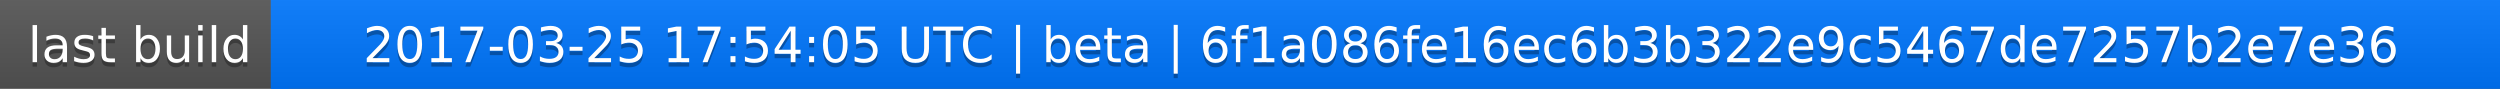
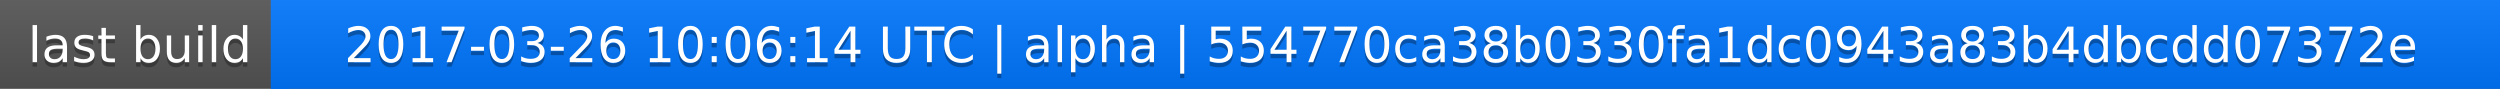
<svg xmlns="http://www.w3.org/2000/svg" width="563" height="20">
  <linearGradient id="a" x2="0" y2="100%">
    <stop offset="0" stop-color="#bbb" stop-opacity=".1" />
    <stop offset="1" stop-opacity=".1" />
  </linearGradient>
  <rect rx="0" width="563" height="20" fill="#555" />
  <rect rx="0" x="61" width="502" height="20" fill="#07f" />
  <path fill="#07f" d="M61 0h4v20h-4z" />
  <rect rx="0" width="563" height="20" fill="url(#a)" />
  <g fill="#fff" text-anchor="middle" font-family="DejaVu Sans,Verdana,Geneva,sans-serif" font-size="11">
    <text x="31.5" y="15" fill="#010101" fill-opacity=".3">last build</text>
    <text x="31.5" y="14">last build</text>
-     <text x="311" y="15" fill="#010101" fill-opacity=".3">2017-03-25 17:54:05 UTC | beta | 6f1a086fe16ec6b3b322e9c5467de7257b2e7e36</text>
-     <text x="311" y="14">2017-03-25 17:54:05 UTC | beta | 6f1a086fe16ec6b3b322e9c5467de7257b2e7e36</text>
+     <text x="311" y="15" fill="#010101" fill-opacity=".3">2017-03-26 10:06:14 UTC | alpha | 554770ca38b0330fa1dc0943a83b4dbcdd07372e</text>
+     <text x="311" y="14">2017-03-26 10:06:14 UTC | alpha | 554770ca38b0330fa1dc0943a83b4dbcdd07372e</text>
  </g>
</svg>
